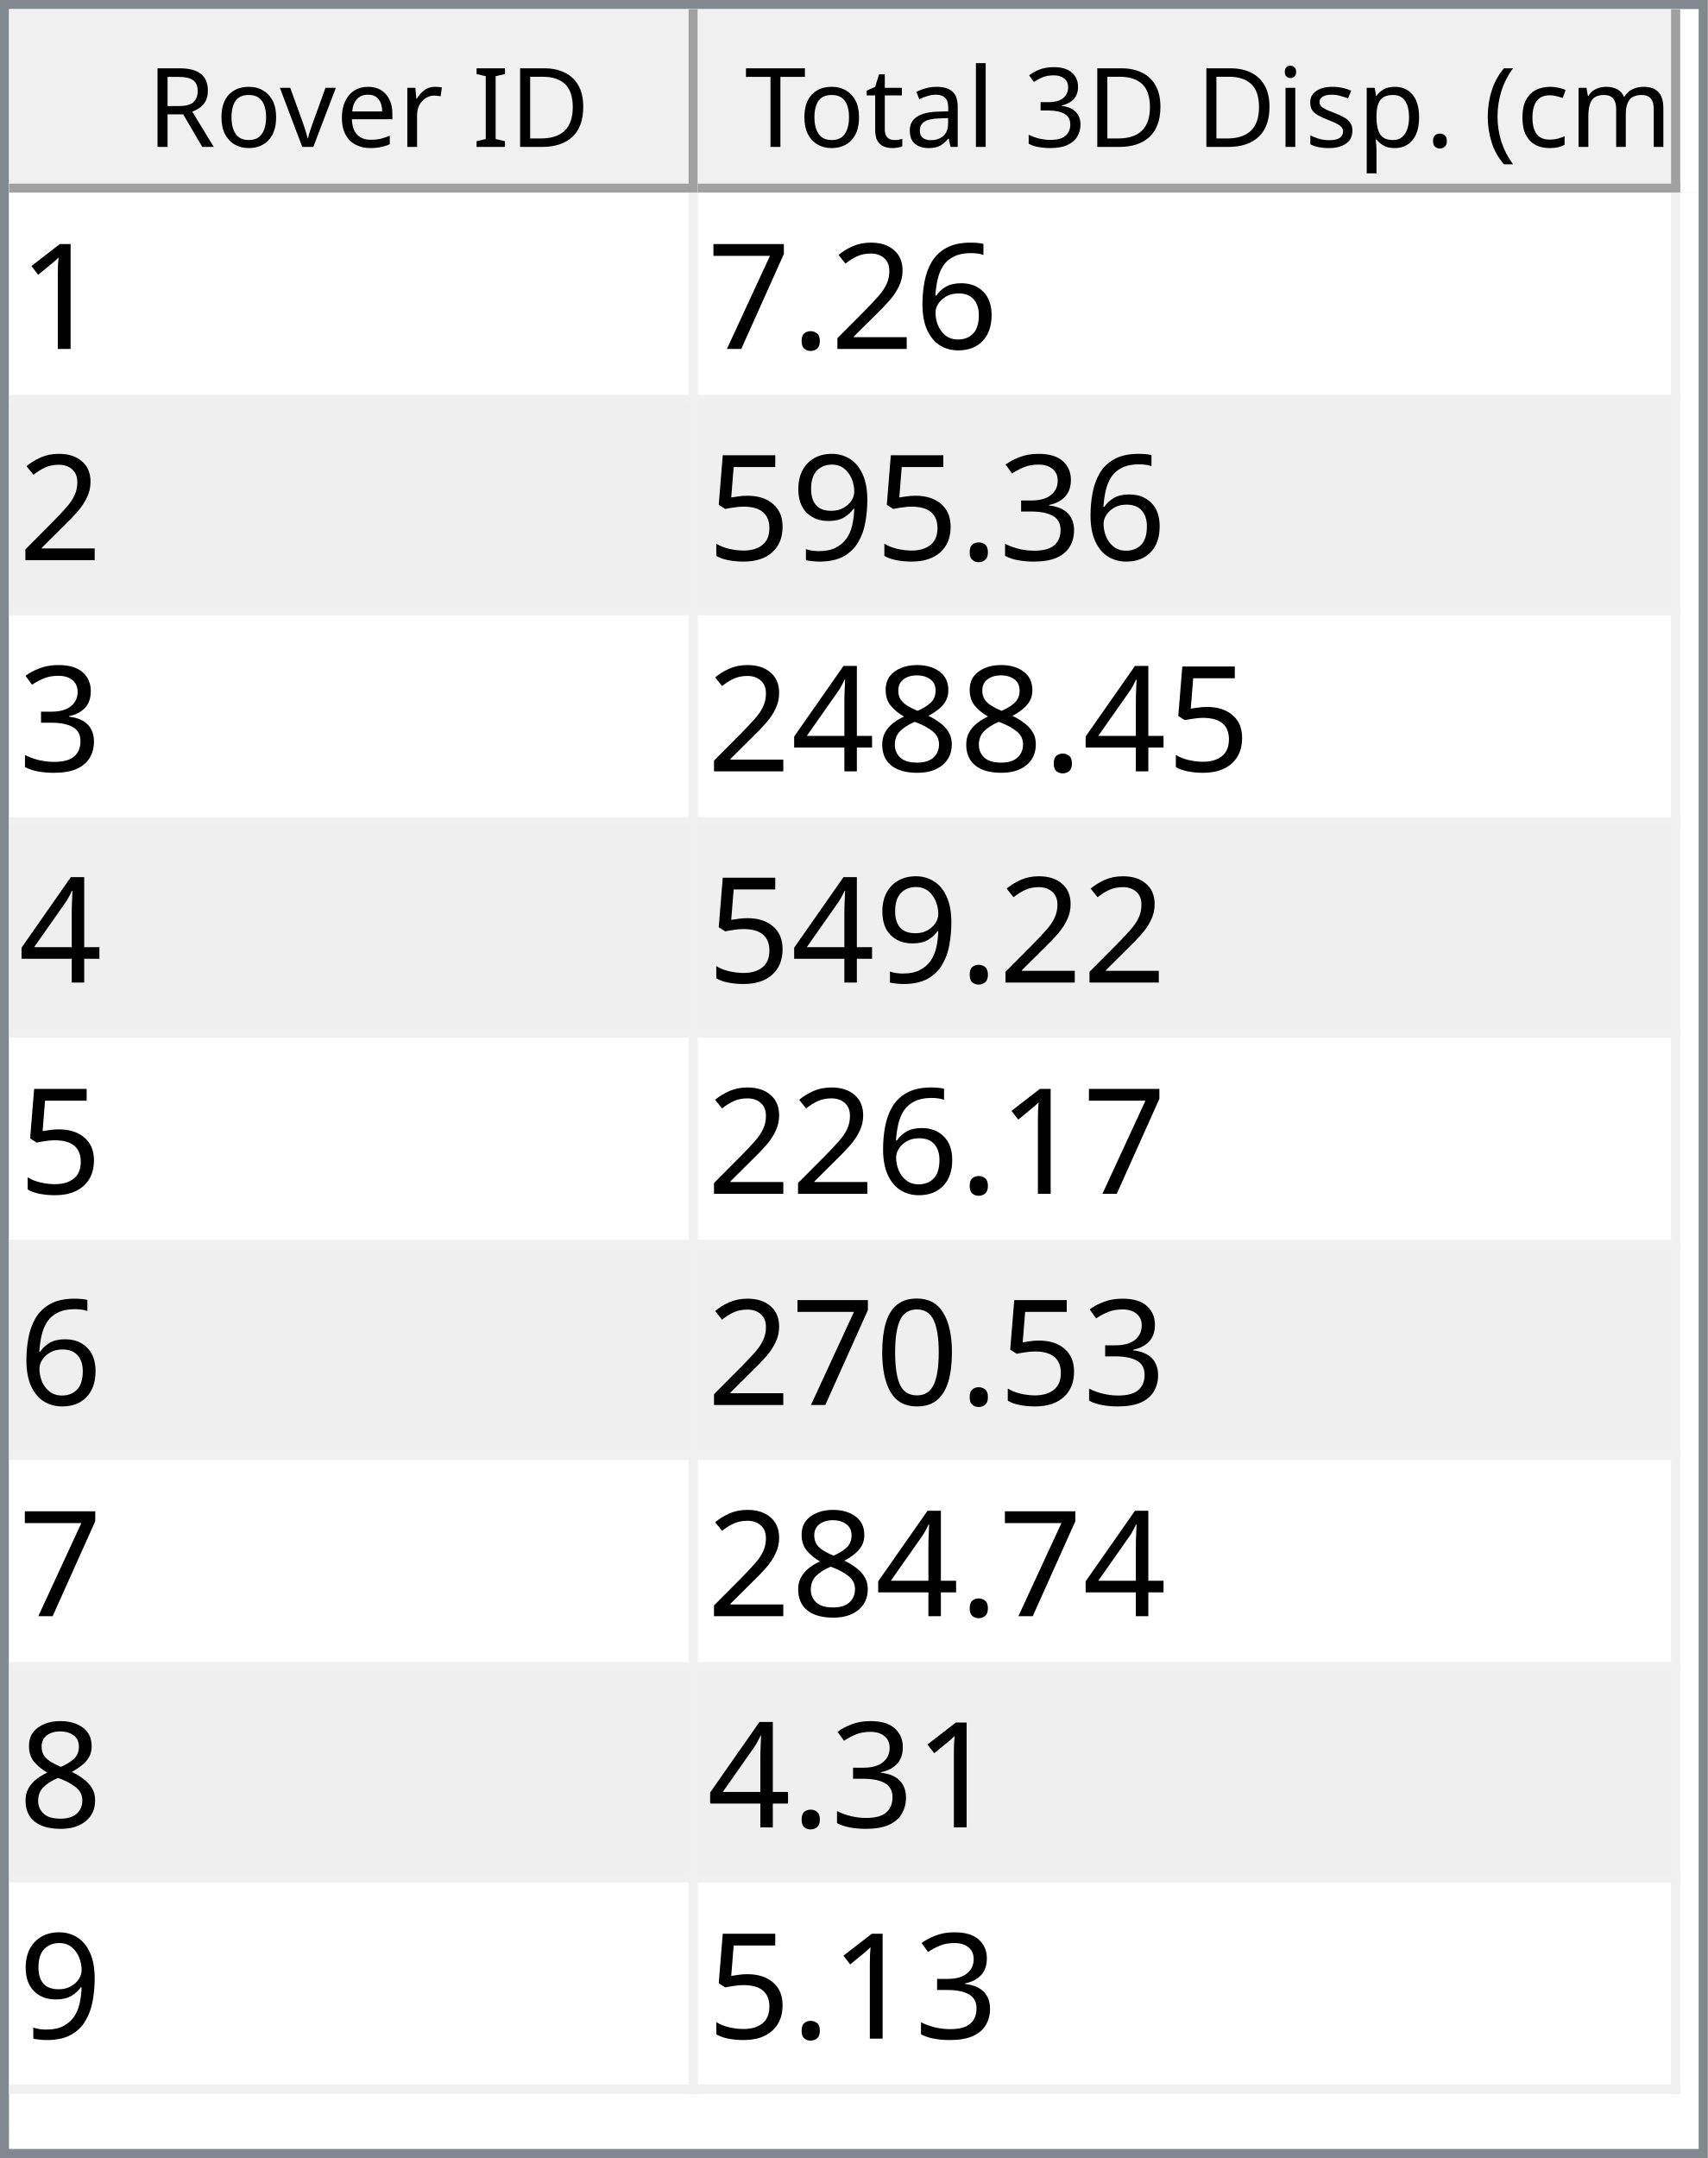
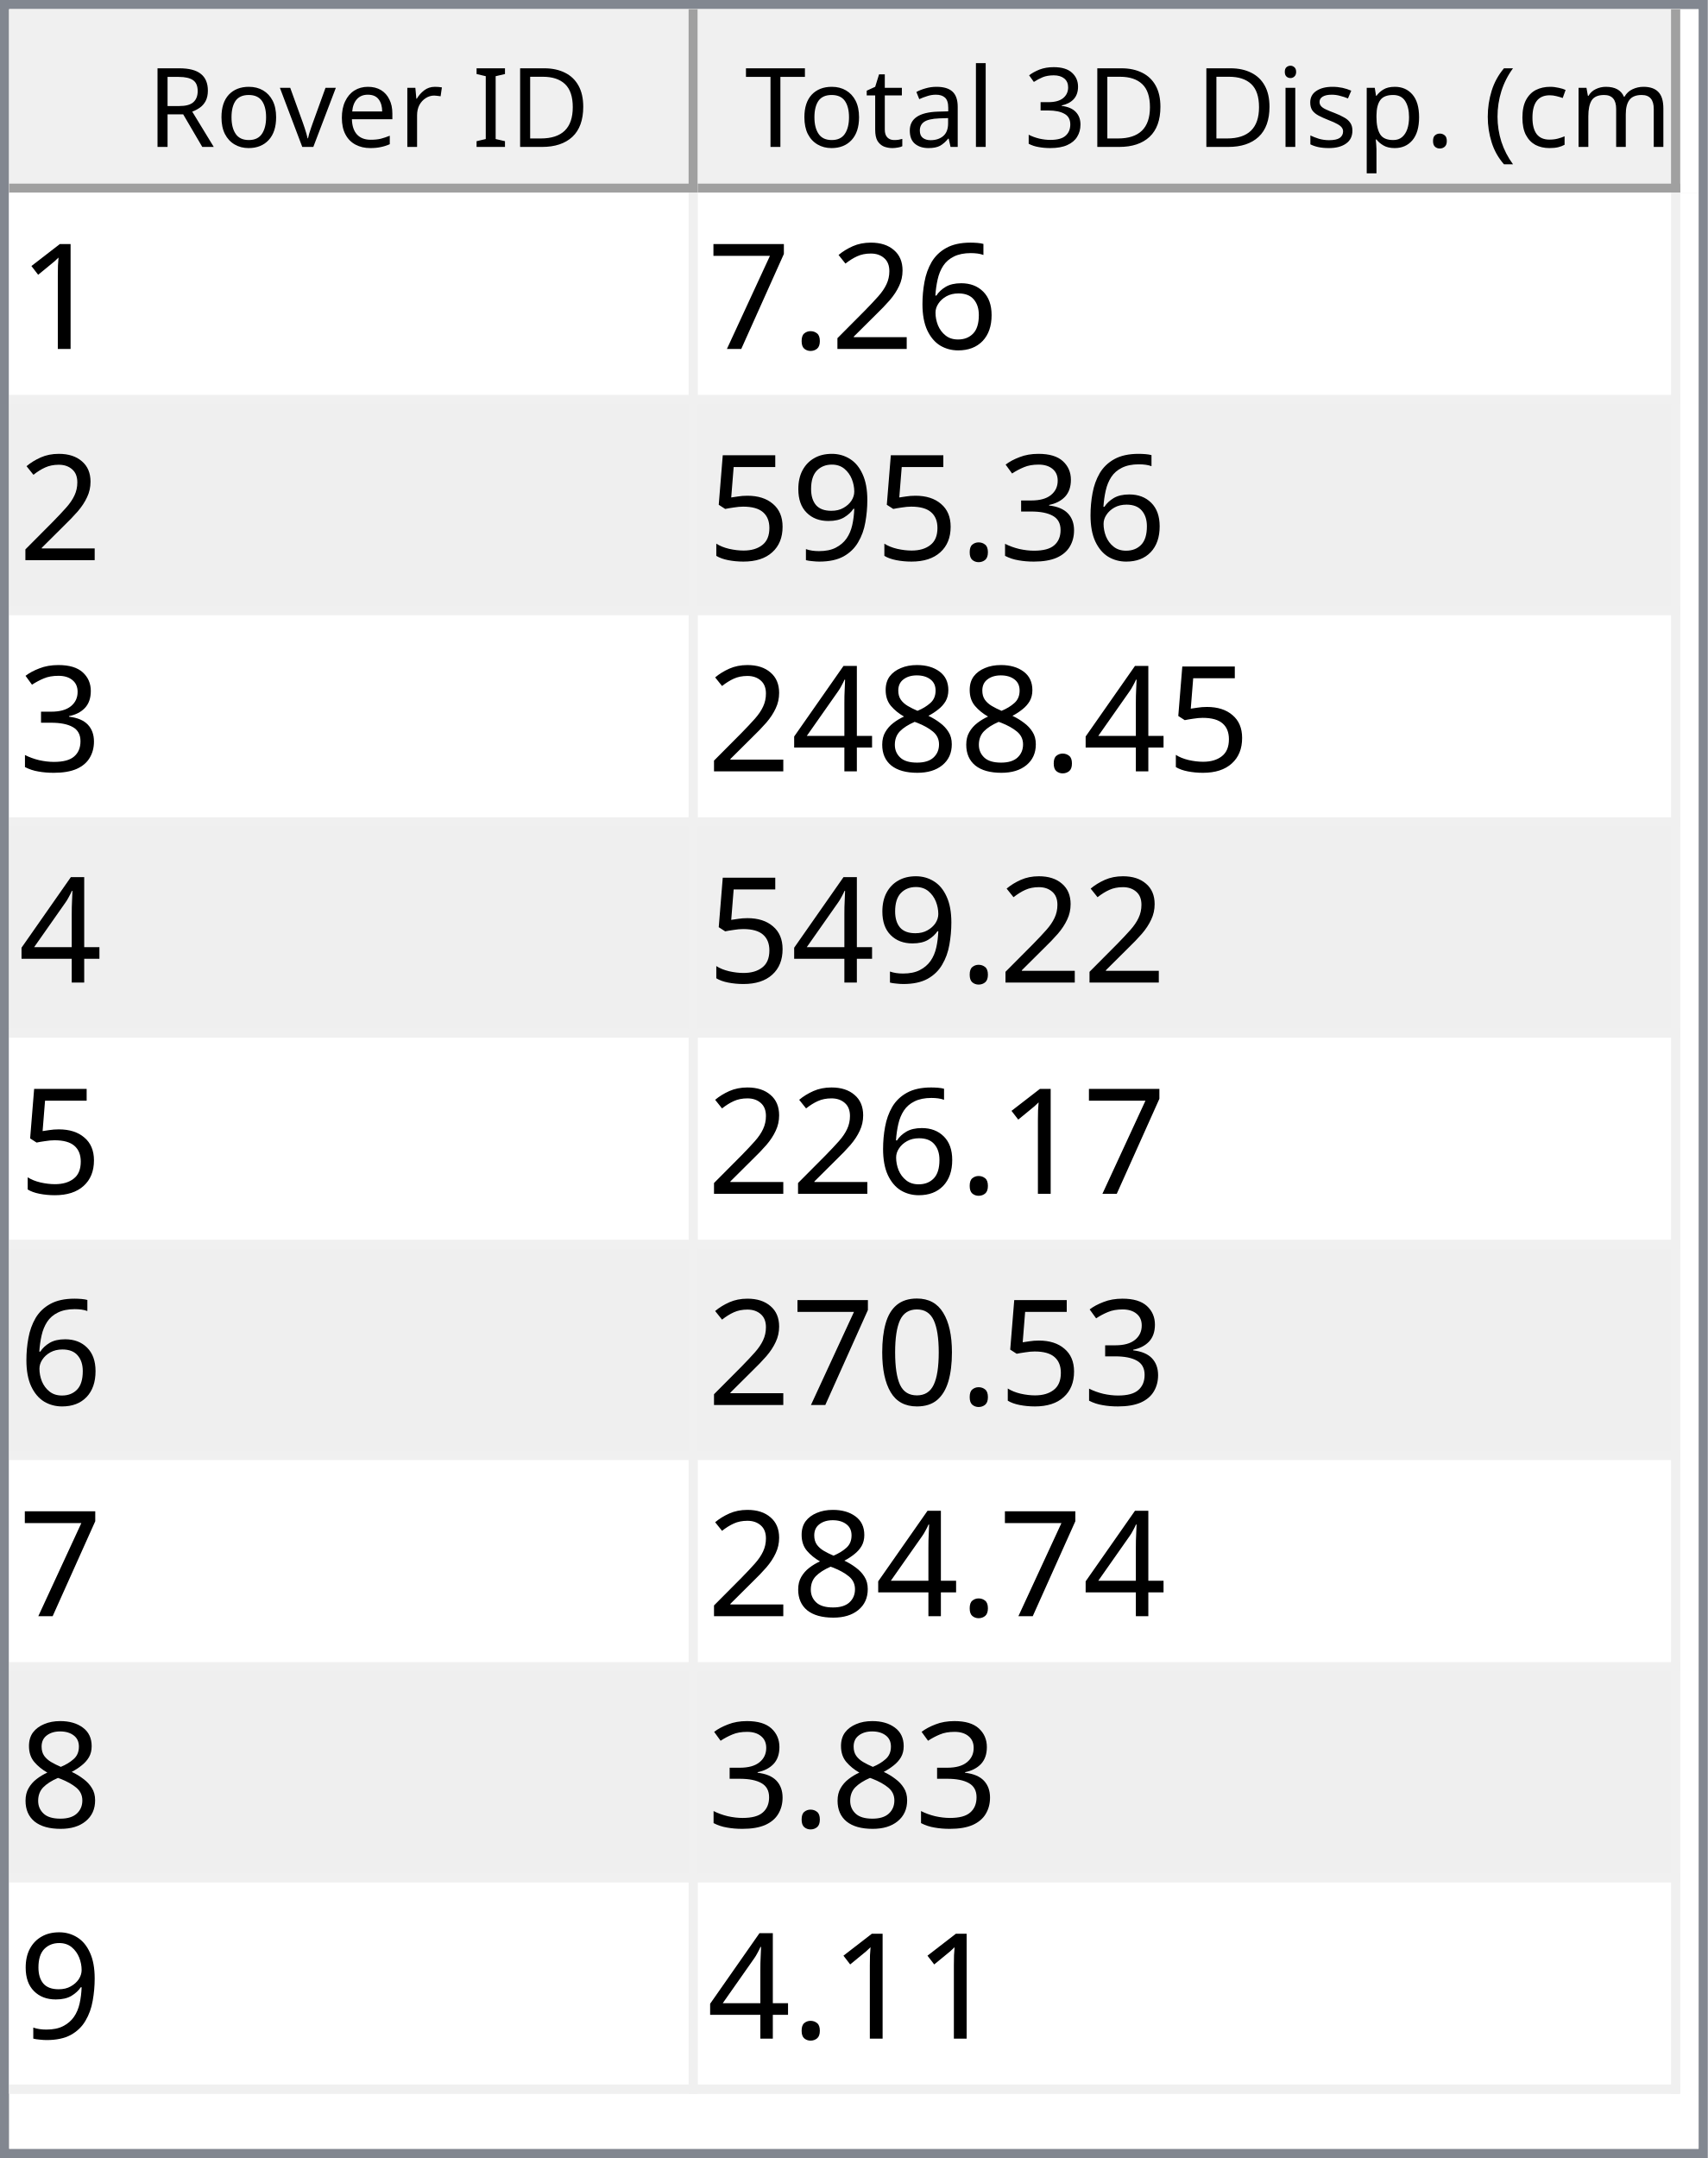
<svg xmlns="http://www.w3.org/2000/svg" style="fill-opacity:1; color-rendering:auto; color-interpolation:auto; text-rendering:auto; stroke:black; stroke-linecap:square; stroke-miterlimit:10; shape-rendering:auto; stroke-opacity:1; fill:black; stroke-dasharray:none; font-weight:normal; stroke-width:1; font-family:'Dialog'; font-style:normal; stroke-linejoin:miter; font-size:12px; stroke-dashoffset:0; image-rendering:auto;" width="186" height="235">
  <defs id="genericDefs" />
  <g>
    <defs id="defs1">
      <clipPath clipPathUnits="userSpaceOnUse" id="clipPath1">
        <path d="M0 0 L186 0 L186 235 L0 235 L0 0 Z" />
      </clipPath>
      <clipPath clipPathUnits="userSpaceOnUse" id="clipPath2">
        <path d="M0 0 L0 235 L186 235 L186 0 Z" />
      </clipPath>
      <clipPath clipPathUnits="userSpaceOnUse" id="clipPath3">
        <path d="M0 0 L0 20 L184 20 L184 0 Z" />
      </clipPath>
      <clipPath clipPathUnits="userSpaceOnUse" id="clipPath4">
        <path d="M0 0 L0 20 L75 20 L75 0 Z" />
      </clipPath>
      <clipPath clipPathUnits="userSpaceOnUse" id="clipPath5">
        <path d="M1 1 L1 19 L74 19 L74 1 Z" />
      </clipPath>
      <clipPath clipPathUnits="userSpaceOnUse" id="clipPath6">
        <path d="M0 0 L0 18 L73 18 L73 0 Z" />
      </clipPath>
      <clipPath clipPathUnits="userSpaceOnUse" id="clipPath7">
        <path d="M-0.5 -0.5 L-0.5 19.5 L74.5 19.5 L74.5 -0.5 Z" />
      </clipPath>
      <clipPath clipPathUnits="userSpaceOnUse" id="clipPath8">
        <path d="M0 0 L0 20 L107 20 L107 0 Z" />
      </clipPath>
      <clipPath clipPathUnits="userSpaceOnUse" id="clipPath9">
        <path d="M1 1 L1 19 L106 19 L106 1 Z" />
      </clipPath>
      <clipPath clipPathUnits="userSpaceOnUse" id="clipPath10">
        <path d="M0 0 L0 18 L105 18 L105 0 Z" />
      </clipPath>
      <clipPath clipPathUnits="userSpaceOnUse" id="clipPath11">
        <path d="M-0.5 -0.5 L-0.5 19.5 L106.5 19.5 L106.5 -0.5 Z" />
      </clipPath>
      <clipPath clipPathUnits="userSpaceOnUse" id="clipPath12">
        <path d="M0 0 L0 213 L184 213 L184 0 Z" />
      </clipPath>
      <clipPath clipPathUnits="userSpaceOnUse" id="clipPath13">
        <path d="M0 0 L0 207 L182 207 L182 0 Z" />
      </clipPath>
      <clipPath clipPathUnits="userSpaceOnUse" id="clipPath14">
        <path d="M-0.5 -0.5 L-0.5 206.5 L181.5 206.5 L181.5 -0.5 Z" />
      </clipPath>
      <clipPath clipPathUnits="userSpaceOnUse" id="clipPath15">
        <path d="M0 0 L0 22 L74 22 L74 0 Z" />
      </clipPath>
      <clipPath clipPathUnits="userSpaceOnUse" id="clipPath16">
        <path d="M0 0 L0 22 L106 22 L106 0 Z" />
      </clipPath>
      <font horiz-adv-x="64.551" id="font1">
        <font-face ascent="107.91" descent="25.098" units-per-em="100" style="font-style:normal; font-family:Segoe UI; font-weight:normal;" />
        <missing-glyph horiz-adv-x="64.551" d="M8.109 0 L8.109 68.266 L56.453 68.266 L56.453 0 L8.109 0 ZM15.328 7.234 L49.219 7.234 L49.219 61.031 L15.328 61.031 L15.328 7.234 Z" />
        <glyph unicode="D" horiz-adv-x="70.117" d="M9.188 0 L9.188 70.016 L28.516 70.016 Q65.531 70.016 65.531 35.891 Q65.531 19.672 55.25 9.836 Q44.969 0 27.734 0 L9.188 0 ZM17.391 62.594 L17.391 7.422 L27.828 7.422 Q41.609 7.422 49.273 14.797 Q56.938 22.172 56.938 35.688 Q56.938 62.594 28.328 62.594 L17.391 62.594 Z" />
        <glyph unicode="I" horiz-adv-x="26.611" d="M17.391 0 L9.188 0 L9.188 70.016 L17.391 70.016 L17.391 0 Z" />
        <glyph unicode=" " horiz-adv-x="27.393" d="" />
        <glyph unicode="r" horiz-adv-x="34.766" d="M34.188 41.891 Q32.078 43.5 28.125 43.5 Q23 43.5 19.555 38.672 Q16.109 33.844 16.109 25.484 L16.109 0 L8.109 0 L8.109 50 L16.109 50 L16.109 39.703 L16.312 39.703 Q18.016 44.969 21.531 47.922 Q25.047 50.875 29.391 50.875 Q32.516 50.875 34.188 50.203 L34.188 41.891 Z" />
        <glyph unicode="e" horiz-adv-x="52.295" d="M48.297 23 L12.984 23 Q13.188 14.656 17.484 10.109 Q21.781 5.562 29.297 5.562 Q37.75 5.562 44.828 11.141 L44.828 3.609 Q38.234 -1.172 27.391 -1.172 Q16.797 -1.172 10.742 5.641 Q4.688 12.453 4.688 24.812 Q4.688 36.469 11.305 43.82 Q17.922 51.172 27.734 51.172 Q37.547 51.172 42.922 44.828 Q48.297 38.484 48.297 27.203 L48.297 23 ZM40.094 29.781 Q40.047 36.719 36.75 40.578 Q33.453 44.438 27.594 44.438 Q21.922 44.438 17.969 40.383 Q14.016 36.328 13.094 29.781 L40.094 29.781 Z" />
        <glyph unicode="v" horiz-adv-x="47.9" d="M47.406 50 L27.484 0 L19.625 0 L0.688 50 L9.469 50 L22.172 13.672 Q23.578 9.672 23.922 6.688 L24.125 6.688 Q24.609 10.453 25.688 13.484 L38.969 50 L47.406 50 Z" />
        <glyph unicode="o" horiz-adv-x="58.594" d="M29 -1.172 Q17.922 -1.172 11.305 5.836 Q4.688 12.844 4.688 24.422 Q4.688 37.016 11.57 44.094 Q18.453 51.172 30.172 51.172 Q41.359 51.172 47.633 44.289 Q53.906 37.406 53.906 25.203 Q53.906 13.234 47.141 6.031 Q40.375 -1.172 29 -1.172 ZM29.594 44.438 Q21.875 44.438 17.383 39.188 Q12.891 33.938 12.891 24.703 Q12.891 15.828 17.43 10.695 Q21.969 5.562 29.594 5.562 Q37.359 5.562 41.531 10.594 Q45.703 15.625 45.703 24.906 Q45.703 34.281 41.531 39.359 Q37.359 44.438 29.594 44.438 Z" />
        <glyph unicode="R" horiz-adv-x="59.814" d="M59.375 0 L49.609 0 L37.891 19.625 Q36.281 22.359 34.766 24.289 Q33.25 26.219 31.664 27.438 Q30.078 28.656 28.25 29.219 Q26.422 29.781 24.125 29.781 L17.391 29.781 L17.391 0 L9.188 0 L9.188 70.016 L30.078 70.016 Q34.672 70.016 38.555 68.867 Q42.438 67.719 45.289 65.375 Q48.141 63.031 49.758 59.547 Q51.375 56.062 51.375 51.375 Q51.375 47.703 50.273 44.656 Q49.172 41.609 47.148 39.211 Q45.125 36.812 42.266 35.133 Q39.406 33.453 35.844 32.516 L35.844 32.328 Q37.594 31.547 38.891 30.547 Q40.188 29.547 41.359 28.18 Q42.531 26.812 43.68 25.078 Q44.828 23.344 46.234 21.047 L59.375 0 ZM17.391 62.594 L17.391 37.203 L28.516 37.203 Q31.594 37.203 34.203 38.133 Q36.812 39.062 38.719 40.797 Q40.625 42.531 41.703 45.047 Q42.781 47.562 42.781 50.688 Q42.781 56.297 39.141 59.445 Q35.5 62.594 28.609 62.594 L17.391 62.594 Z" />
        <glyph unicode=")" horiz-adv-x="30.176" d="M8.297 -15.922 L1.172 -15.922 Q16.406 2.344 16.406 26.812 Q16.406 51.469 1.078 70.016 L8.297 70.016 Q23.531 52.156 23.531 26.703 Q23.531 1.375 8.297 -15.922 Z" />
        <glyph unicode="m" horiz-adv-x="86.133" d="M79.109 0 L71.094 0 L71.094 28.719 Q71.094 37.016 68.531 40.727 Q65.969 44.438 59.906 44.438 Q54.781 44.438 51.195 39.75 Q47.609 35.062 47.609 28.516 L47.609 0 L39.594 0 L39.594 29.688 Q39.594 44.438 28.219 44.438 Q22.953 44.438 19.531 40.016 Q16.109 35.594 16.109 28.516 L16.109 0 L8.109 0 L8.109 50 L16.109 50 L16.109 42.094 L16.312 42.094 Q21.625 51.172 31.844 51.172 Q36.969 51.172 40.773 48.312 Q44.578 45.453 46 40.828 Q51.562 51.172 62.594 51.172 Q79.109 51.172 79.109 30.812 L79.109 0 Z" />
        <glyph unicode="c" horiz-adv-x="46.191" d="M42.188 2.297 Q36.422 -1.172 28.516 -1.172 Q17.828 -1.172 11.258 5.789 Q4.688 12.75 4.688 23.828 Q4.688 36.188 11.766 43.68 Q18.844 51.172 30.672 51.172 Q37.25 51.172 42.281 48.734 L42.281 40.531 Q36.719 44.438 30.375 44.438 Q22.703 44.438 17.797 38.945 Q12.891 33.453 12.891 24.516 Q12.891 15.719 17.508 10.641 Q22.125 5.562 29.891 5.562 Q36.422 5.562 42.188 9.906 L42.188 2.297 Z" />
        <glyph unicode="(" horiz-adv-x="30.176" d="M29.109 -15.922 L21.969 -15.922 Q6.844 1.375 6.844 26.703 Q6.844 52.156 21.969 70.016 L29.203 70.016 Q13.875 51.469 13.875 26.812 Q13.875 2.344 29.109 -15.922 Z" />
        <glyph unicode="." horiz-adv-x="21.68" d="M10.891 -1.078 Q8.641 -1.078 7.055 0.539 Q5.469 2.156 5.469 4.391 Q5.469 6.641 7.055 8.273 Q8.641 9.906 10.891 9.906 Q13.188 9.906 14.797 8.273 Q16.406 6.641 16.406 4.391 Q16.406 2.156 14.797 0.539 Q13.188 -1.078 10.891 -1.078 Z" />
        <glyph unicode="p" horiz-adv-x="58.789" d="M16.312 7.234 L16.109 7.234 L16.109 -23 L8.109 -23 L8.109 50 L16.109 50 L16.109 41.219 L16.312 41.219 Q22.219 51.172 33.594 51.172 Q43.266 51.172 48.688 44.461 Q54.109 37.75 54.109 26.469 Q54.109 13.922 48 6.375 Q41.891 -1.172 31.297 -1.172 Q21.578 -1.172 16.312 7.234 ZM16.109 27.391 L16.109 20.406 Q16.109 14.203 20.141 9.883 Q24.172 5.562 30.375 5.562 Q37.641 5.562 41.773 11.133 Q45.906 16.703 45.906 26.609 Q45.906 34.969 42.047 39.703 Q38.188 44.438 31.594 44.438 Q24.609 44.438 20.359 39.578 Q16.109 34.719 16.109 27.391 Z" />
        <glyph unicode="s" horiz-adv-x="42.432" d="M5.078 1.812 L5.078 10.406 Q11.625 5.562 19.484 5.562 Q30.031 5.562 30.031 12.594 Q30.031 14.594 29.125 15.992 Q28.219 17.391 26.68 18.461 Q25.141 19.531 23.07 20.383 Q21 21.234 18.609 22.172 Q15.281 23.484 12.766 24.828 Q10.25 26.172 8.57 27.859 Q6.891 29.547 6.031 31.695 Q5.172 33.844 5.172 36.719 Q5.172 40.234 6.789 42.945 Q8.406 45.656 11.086 47.484 Q13.766 49.312 17.211 50.242 Q20.656 51.172 24.312 51.172 Q30.812 51.172 35.938 48.922 L35.938 40.828 Q30.422 44.438 23.25 44.438 Q21 44.438 19.195 43.922 Q17.391 43.406 16.094 42.477 Q14.797 41.547 14.086 40.258 Q13.375 38.969 13.375 37.406 Q13.375 35.453 14.086 34.133 Q14.797 32.812 16.164 31.789 Q17.531 30.766 19.484 29.938 Q21.438 29.109 23.922 28.125 Q27.25 26.859 29.883 25.516 Q32.516 24.172 34.375 22.484 Q36.234 20.797 37.234 18.602 Q38.234 16.406 38.234 13.375 Q38.234 9.672 36.602 6.938 Q34.969 4.203 32.234 2.398 Q29.5 0.594 25.93 -0.289 Q22.359 -1.172 18.453 -1.172 Q10.75 -1.172 5.078 1.812 Z" />
        <glyph unicode="i" horiz-adv-x="24.219" d="M12.203 62.703 Q10.062 62.703 8.547 64.164 Q7.031 65.625 7.031 67.875 Q7.031 70.125 8.547 71.609 Q10.062 73.094 12.203 73.094 Q14.406 73.094 15.945 71.609 Q17.484 70.125 17.484 67.875 Q17.484 65.719 15.945 64.211 Q14.406 62.703 12.203 62.703 ZM16.109 0 L8.109 0 L8.109 50 L16.109 50 L16.109 0 Z" />
        <glyph unicode="3" horiz-adv-x="53.906" d="M46.531 19.828 Q46.531 15.094 44.75 11.211 Q42.969 7.328 39.719 4.57 Q36.469 1.812 31.93 0.297 Q27.391 -1.219 21.922 -1.219 Q11.922 -1.219 6 2.594 L6 11.188 Q13.094 5.609 22.219 5.609 Q25.875 5.609 28.828 6.539 Q31.781 7.469 33.906 9.227 Q36.031 10.984 37.18 13.477 Q38.328 15.969 38.328 19.094 Q38.328 32.812 18.797 32.812 L12.984 32.812 L12.984 39.594 L18.5 39.594 Q35.797 39.594 35.797 52.484 Q35.797 64.406 22.609 64.406 Q15.188 64.406 8.688 59.422 L8.688 67.188 Q15.375 71.188 24.609 71.188 Q29 71.188 32.57 69.969 Q36.141 68.75 38.68 66.555 Q41.219 64.359 42.609 61.281 Q44 58.203 44 54.5 Q44 40.672 30.031 36.719 L30.031 36.531 Q33.594 36.141 36.625 34.797 Q39.656 33.453 41.852 31.305 Q44.047 29.156 45.289 26.25 Q46.531 23.344 46.531 19.828 Z" />
        <glyph unicode="l" horiz-adv-x="24.219" d="M16.109 0 L8.109 0 L8.109 74.031 L16.109 74.031 L16.109 0 Z" />
        <glyph unicode="a" horiz-adv-x="50.879" d="M43.891 0 L35.891 0 L35.891 7.812 L35.688 7.812 Q30.469 -1.172 20.312 -1.172 Q12.844 -1.172 8.617 2.781 Q4.391 6.734 4.391 13.281 Q4.391 27.297 20.906 29.594 L35.891 31.688 Q35.891 44.438 25.594 44.438 Q16.547 44.438 9.281 38.281 L9.281 46.484 Q16.656 51.172 26.266 51.172 Q43.891 51.172 43.891 32.516 L43.891 0 ZM35.891 25.297 L23.828 23.641 Q18.266 22.859 15.43 20.875 Q12.594 18.891 12.594 13.875 Q12.594 10.203 15.211 7.883 Q17.828 5.562 22.172 5.562 Q28.125 5.562 32.008 9.742 Q35.891 13.922 35.891 20.312 L35.891 25.297 Z" />
        <glyph unicode="t" horiz-adv-x="33.887" d="M31.297 0.484 Q28.469 -1.078 23.828 -1.078 Q10.688 -1.078 10.688 13.578 L10.688 43.172 L2.094 43.172 L2.094 50 L10.688 50 L10.688 62.203 L18.703 64.797 L18.703 50 L31.297 50 L31.297 43.172 L18.703 43.172 L18.703 14.984 Q18.703 9.969 20.414 7.82 Q22.125 5.672 26.078 5.672 Q29.109 5.672 31.297 7.328 L31.297 0.484 Z" />
        <glyph unicode="T" horiz-adv-x="52.393" d="M50.594 62.594 L30.375 62.594 L30.375 0 L22.172 0 L22.172 62.594 L2 62.594 L2 70.016 L50.594 70.016 L50.594 62.594 Z" />
      </font>
      <font horiz-adv-x="75.0" id="font2">
        <font-face ascent="100.537" descent="21.973" units-per-em="100" style="font-style:normal; font-family:sans-serif; font-weight:normal;" />
        <missing-glyph horiz-adv-x="75.0" d="M12.5 0 L12.5 62.5 L62.5 62.5 L62.5 0 L12.5 0 ZM14.062 1.562 L60.938 1.562 L60.938 60.938 L14.062 60.938 L14.062 1.562 Z" />
        <glyph unicode="1" horiz-adv-x="55.615" d="M37.25 0 L28.469 0 L28.469 56 Q25.297 52.984 20.141 49.953 Q14.984 46.922 10.891 45.406 L10.891 53.906 Q18.266 57.375 23.781 62.305 Q29.297 67.234 31.594 71.875 L37.25 71.875 L37.25 0 Z" />
        <glyph unicode="6" horiz-adv-x="55.615" d="M49.75 54.047 L41.016 53.375 Q39.844 58.547 37.703 60.891 Q34.125 64.656 28.906 64.656 Q24.703 64.656 21.531 62.312 Q17.391 59.281 14.992 53.469 Q12.594 47.656 12.5 36.922 Q15.672 41.75 20.266 44.094 Q24.859 46.438 29.891 46.438 Q38.672 46.438 44.852 39.969 Q51.031 33.5 51.031 23.25 Q51.031 16.5 48.125 10.719 Q45.219 4.938 40.141 1.859 Q35.062 -1.219 28.609 -1.219 Q17.625 -1.219 10.695 6.859 Q3.766 14.938 3.766 33.5 Q3.766 54.25 11.422 63.672 Q18.109 71.875 29.438 71.875 Q37.891 71.875 43.289 67.141 Q48.688 62.406 49.75 54.047 ZM13.875 23.188 Q13.875 18.656 15.797 14.508 Q17.719 10.359 21.188 8.18 Q24.656 6 28.469 6 Q34.031 6 38.039 10.492 Q42.047 14.984 42.047 22.703 Q42.047 30.125 38.086 34.398 Q34.125 38.672 28.125 38.672 Q22.172 38.672 18.023 34.398 Q13.875 30.125 13.875 23.188 Z" />
        <glyph unicode="2" horiz-adv-x="55.615" d="M50.344 8.453 L50.344 0 L3.031 0 Q2.938 3.172 4.047 6.109 Q5.859 10.938 9.836 15.625 Q13.812 20.312 21.344 26.469 Q33.016 36.031 37.117 41.625 Q41.219 47.219 41.219 52.203 Q41.219 57.422 37.477 61.008 Q33.734 64.594 27.734 64.594 Q21.391 64.594 17.578 60.789 Q13.766 56.984 13.719 50.25 L4.688 51.172 Q5.609 61.281 11.664 66.578 Q17.719 71.875 27.938 71.875 Q38.234 71.875 44.242 66.164 Q50.25 60.453 50.25 52 Q50.25 47.703 48.492 43.555 Q46.734 39.406 42.656 34.812 Q38.578 30.219 29.109 22.219 Q21.188 15.578 18.945 13.211 Q16.703 10.844 15.234 8.453 L50.344 8.453 Z" />
        <glyph unicode="." horiz-adv-x="27.783" d="M9.078 0 L9.078 10.016 L19.094 10.016 L19.094 0 L9.078 0 Z" />
        <glyph unicode="7" horiz-adv-x="55.615" d="M4.734 62.203 L4.734 70.656 L51.078 70.656 L51.078 63.812 Q44.234 56.547 37.523 44.484 Q30.812 32.422 27.156 19.672 Q24.516 10.688 23.781 0 L14.75 0 Q14.891 8.453 18.062 20.414 Q21.234 32.375 27.172 43.484 Q33.109 54.594 39.797 62.203 L4.734 62.203 Z" />
        <glyph unicode="3" horiz-adv-x="55.615" d="M4.203 18.891 L12.984 20.062 Q14.5 12.594 18.141 9.297 Q21.781 6 27 6 Q33.203 6 37.477 10.297 Q41.75 14.594 41.75 20.953 Q41.75 27 37.797 30.93 Q33.844 34.859 27.734 34.859 Q25.25 34.859 21.531 33.891 L22.516 41.609 Q23.391 41.5 23.922 41.5 Q29.547 41.5 34.039 44.43 Q38.531 47.359 38.531 53.469 Q38.531 58.297 35.258 61.477 Q31.984 64.656 26.812 64.656 Q21.688 64.656 18.266 61.43 Q14.844 58.203 13.875 51.766 L5.078 53.328 Q6.688 62.156 12.398 67.016 Q18.109 71.875 26.609 71.875 Q32.469 71.875 37.398 69.359 Q42.328 66.844 44.945 62.5 Q47.562 58.156 47.562 53.266 Q47.562 48.641 45.07 44.828 Q42.578 41.016 37.703 38.766 Q44.047 37.312 47.562 32.695 Q51.078 28.078 51.078 21.141 Q51.078 11.766 44.242 5.25 Q37.406 -1.266 26.953 -1.266 Q17.531 -1.266 11.305 4.352 Q5.078 9.969 4.203 18.891 Z" />
        <glyph unicode="9" horiz-adv-x="55.615" d="M5.469 16.547 L13.922 17.328 Q14.984 11.375 18.016 8.688 Q21.047 6 25.781 6 Q29.828 6 32.883 7.859 Q35.938 9.719 37.891 12.82 Q39.844 15.922 41.164 21.195 Q42.484 26.469 42.484 31.938 Q42.484 32.516 42.438 33.688 Q39.797 29.5 35.234 26.883 Q30.672 24.266 25.344 24.266 Q16.453 24.266 10.305 30.711 Q4.156 37.156 4.156 47.703 Q4.156 58.594 10.578 65.234 Q17 71.875 26.656 71.875 Q33.641 71.875 39.43 68.117 Q45.219 64.359 48.219 57.398 Q51.219 50.438 51.219 37.25 Q51.219 23.531 48.242 15.406 Q45.266 7.281 39.383 3.031 Q33.5 -1.219 25.594 -1.219 Q17.188 -1.219 11.867 3.445 Q6.547 8.109 5.469 16.547 ZM41.453 48.141 Q41.453 55.719 37.43 60.156 Q33.406 64.594 27.734 64.594 Q21.875 64.594 17.531 59.812 Q13.188 55.031 13.188 47.406 Q13.188 40.578 17.312 36.305 Q21.438 32.031 27.484 32.031 Q33.594 32.031 37.523 36.305 Q41.453 40.578 41.453 48.141 Z" />
        <glyph unicode="5" horiz-adv-x="55.615" d="M4.156 18.75 L13.375 19.531 Q14.406 12.797 18.141 9.398 Q21.875 6 27.156 6 Q33.5 6 37.891 10.789 Q42.281 15.578 42.281 23.484 Q42.281 31 38.062 35.352 Q33.844 39.703 27 39.703 Q22.75 39.703 19.336 37.773 Q15.922 35.844 13.969 32.766 L5.719 33.844 L12.641 70.609 L48.25 70.609 L48.25 62.203 L19.672 62.203 L15.828 42.969 Q22.266 47.469 29.344 47.469 Q38.719 47.469 45.164 40.969 Q51.609 34.469 51.609 24.266 Q51.609 14.547 45.953 7.469 Q39.062 -1.219 27.156 -1.219 Q17.391 -1.219 11.211 4.25 Q5.031 9.719 4.156 18.75 Z" />
        <glyph unicode="8" horiz-adv-x="55.615" d="M17.672 38.812 Q12.203 40.828 9.57 44.539 Q6.938 48.25 6.938 53.422 Q6.938 61.234 12.555 66.555 Q18.172 71.875 27.484 71.875 Q36.859 71.875 42.578 66.43 Q48.297 60.984 48.297 53.172 Q48.297 48.188 45.68 44.508 Q43.062 40.828 37.75 38.812 Q44.344 36.672 47.781 31.883 Q51.219 27.094 51.219 20.453 Q51.219 11.281 44.727 5.031 Q38.234 -1.219 27.641 -1.219 Q17.047 -1.219 10.547 5.055 Q4.047 11.328 4.047 20.703 Q4.047 27.688 7.594 32.398 Q11.141 37.109 17.672 38.812 ZM15.922 53.719 Q15.922 48.641 19.195 45.414 Q22.469 42.188 27.688 42.188 Q32.766 42.188 36.016 45.383 Q39.266 48.578 39.266 53.219 Q39.266 58.062 35.914 61.359 Q32.562 64.656 27.594 64.656 Q22.562 64.656 19.242 61.43 Q15.922 58.203 15.922 53.719 ZM13.094 20.656 Q13.094 16.891 14.875 13.375 Q16.656 9.859 20.172 7.93 Q23.688 6 27.734 6 Q34.031 6 38.133 10.055 Q42.234 14.109 42.234 20.359 Q42.234 26.703 38.016 30.859 Q33.797 35.016 27.438 35.016 Q21.234 35.016 17.164 30.914 Q13.094 26.812 13.094 20.656 Z" />
        <glyph unicode="4" horiz-adv-x="55.615" d="M32.328 0 L32.328 17.141 L1.266 17.141 L1.266 25.203 L33.938 71.578 L41.109 71.578 L41.109 25.203 L50.781 25.203 L50.781 17.141 L41.109 17.141 L41.109 0 L32.328 0 ZM32.328 25.203 L32.328 57.469 L9.906 25.203 L32.328 25.203 Z" />
        <glyph unicode="0" horiz-adv-x="55.615" d="M4.156 35.297 Q4.156 48 6.766 55.742 Q9.375 63.484 14.523 67.68 Q19.672 71.875 27.484 71.875 Q33.25 71.875 37.594 69.555 Q41.938 67.234 44.773 62.867 Q47.609 58.5 49.219 52.227 Q50.828 45.953 50.828 35.297 Q50.828 22.703 48.242 14.969 Q45.656 7.234 40.508 3.008 Q35.359 -1.219 27.484 -1.219 Q17.141 -1.219 11.234 6.203 Q4.156 15.141 4.156 35.297 ZM13.188 35.297 Q13.188 17.672 17.312 11.836 Q21.438 6 27.484 6 Q33.547 6 37.672 11.859 Q41.797 17.719 41.797 35.297 Q41.797 52.984 37.672 58.789 Q33.547 64.594 27.391 64.594 Q21.344 64.594 17.719 59.469 Q13.188 52.938 13.188 35.297 Z" />
      </font>
    </defs>
    <g style="fill:white; stroke:white;">
      <rect x="0" y="0" width="186" style="clip-path:url(#clipPath1); stroke:none;" height="235" />
    </g>
    <g style="fill:white; text-rendering:optimizeSpeed; color-rendering:optimizeSpeed; image-rendering:optimizeSpeed; shape-rendering:crispEdges; stroke:white; color-interpolation:sRGB;">
      <rect x="0" width="186" height="235" y="0" style="stroke:none;" />
      <path style="stroke:none;" d="M0 235 L186 235 L186 0 L0 0 Z" />
    </g>
    <g style="fill:rgb(240,240,240); font-family:'Segoe UI'; stroke:rgb(240,240,240);">
      <rect x="0" y="0" width="186" style="clip-path:url(#clipPath2); stroke:none;" height="235" />
    </g>
    <g style="fill:rgb(130,135,144); font-family:'Segoe UI'; stroke:rgb(130,135,144);">
      <path d="M0 0 L186 0 L186 235 L0 235 L0 0 ZM1 1 L185 1 L185 234 L1 234 L1 1 Z" style="fill-rule:evenodd; clip-path:url(#clipPath2); stroke:none;" />
    </g>
    <g style="fill:white; font-family:'Segoe UI'; stroke:white;" transform="translate(1,1)">
      <rect x="0" y="0" width="184" style="clip-path:url(#clipPath3); stroke:none;" height="20" />
    </g>
    <g style="fill:rgb(240,240,240); font-family:'Segoe UI'; stroke:rgb(240,240,240);" transform="translate(1,1)">
      <rect x="0" y="0" width="75" style="clip-path:url(#clipPath4); stroke:none;" height="20" />
    </g>
    <g style="font-family:'Segoe UI';" transform="translate(2,2)">
      <text x="14" xml:space="preserve" y="14" style="clip-path:url(#clipPath6); stroke:none;">Rover ID</text>
    </g>
    <g style="fill:rgb(160,160,160); font-family:'Segoe UI'; stroke:rgb(160,160,160); stroke-linejoin:bevel;" transform="translate(1.5,1.5)">
      <line x1="74" x2="74" y1="0" style="fill:none; clip-path:url(#clipPath7);" y2="19" />
    </g>
    <g style="fill:rgb(160,160,160); font-family:'Segoe UI'; stroke:rgb(160,160,160); stroke-linejoin:bevel;" transform="matrix(1,0,0,1,1,1) translate(0.5,0.5)">
      <line x1="0" x2="74" y1="19" style="fill:none; clip-path:url(#clipPath7);" y2="19" />
    </g>
    <g style="fill:rgb(240,240,240); font-family:'Segoe UI'; stroke:rgb(240,240,240);" transform="translate(76,1)">
      <rect x="0" y="0" width="107" style="clip-path:url(#clipPath8); stroke:none;" height="20" />
    </g>
    <g style="font-family:'Segoe UI';" transform="translate(77,2)">
      <text x="1" xml:space="preserve" y="14" style="clip-path:url(#clipPath10); stroke:none;"> Total 3D Disp. (cm)</text>
    </g>
    <g style="fill:rgb(160,160,160); font-family:'Segoe UI'; stroke:rgb(160,160,160); stroke-linejoin:bevel;" transform="translate(76.5,1.5)">
      <line x1="106" x2="106" y1="0" style="fill:none; clip-path:url(#clipPath11);" y2="19" />
    </g>
    <g style="fill:rgb(160,160,160); font-family:'Segoe UI'; stroke:rgb(160,160,160); stroke-linejoin:bevel;" transform="matrix(1,0,0,1,76,1) translate(0.5,0.5)">
      <line x1="0" x2="106" y1="19" style="fill:none; clip-path:url(#clipPath11);" y2="19" />
    </g>
    <g style="fill:white; font-family:'Segoe UI'; stroke:white;" transform="translate(1,21)">
      <rect x="0" y="0" width="184" style="clip-path:url(#clipPath12); stroke:none;" height="213" />
    </g>
    <g style="fill:rgb(240,240,240); font-size:16px; font-family:sans-serif; stroke:rgb(240,240,240);" transform="translate(1,21)">
      <rect x="0" y="0" width="182" style="clip-path:url(#clipPath13); stroke:none;" height="207" />
      <line transform="translate(0.5,0.5)" x1="0" x2="181" y1="22" style="clip-path:url(#clipPath14); fill:none; stroke-linejoin:bevel;" y2="22" />
    </g>
    <g transform="matrix(1,0,0,1,1,21) translate(0.5,0.5)" style="fill:rgb(240,240,240); font-size:16px; font-family:sans-serif; stroke:rgb(240,240,240); stroke-linejoin:bevel;">
      <line x1="0" x2="181" y1="45" style="fill:none; clip-path:url(#clipPath14);" y2="45" />
    </g>
    <g transform="matrix(1,0,0,1,1,21) translate(0.5,0.5)" style="fill:rgb(240,240,240); font-size:16px; font-family:sans-serif; stroke:rgb(240,240,240); stroke-linejoin:bevel;">
      <line x1="0" x2="181" y1="68" style="fill:none; clip-path:url(#clipPath14);" y2="68" />
    </g>
    <g transform="matrix(1,0,0,1,1,21) translate(0.5,0.5)" style="fill:rgb(240,240,240); font-size:16px; font-family:sans-serif; stroke:rgb(240,240,240); stroke-linejoin:bevel;">
      <line x1="0" x2="181" y1="91" style="fill:none; clip-path:url(#clipPath14);" y2="91" />
    </g>
    <g transform="matrix(1,0,0,1,1,21) translate(0.5,0.5)" style="fill:rgb(240,240,240); font-size:16px; font-family:sans-serif; stroke:rgb(240,240,240); stroke-linejoin:bevel;">
      <line x1="0" x2="181" y1="114" style="fill:none; clip-path:url(#clipPath14);" y2="114" />
    </g>
    <g transform="matrix(1,0,0,1,1,21) translate(0.5,0.5)" style="fill:rgb(240,240,240); font-size:16px; font-family:sans-serif; stroke:rgb(240,240,240); stroke-linejoin:bevel;">
      <line x1="0" x2="181" y1="137" style="fill:none; clip-path:url(#clipPath14);" y2="137" />
    </g>
    <g transform="matrix(1,0,0,1,1,21) translate(0.5,0.5)" style="fill:rgb(240,240,240); font-size:16px; font-family:sans-serif; stroke:rgb(240,240,240); stroke-linejoin:bevel;">
      <line x1="0" x2="181" y1="160" style="fill:none; clip-path:url(#clipPath14);" y2="160" />
    </g>
    <g transform="matrix(1,0,0,1,1,21) translate(0.5,0.5)" style="fill:rgb(240,240,240); font-size:16px; font-family:sans-serif; stroke:rgb(240,240,240); stroke-linejoin:bevel;">
      <line x1="0" x2="181" y1="183" style="fill:none; clip-path:url(#clipPath14);" y2="183" />
    </g>
    <g transform="matrix(1,0,0,1,1,21) translate(0.5,0.5)" style="fill:rgb(240,240,240); font-size:16px; font-family:sans-serif; stroke:rgb(240,240,240); stroke-linejoin:bevel;">
      <line x1="0" x2="181" y1="206" style="fill:none; clip-path:url(#clipPath14);" y2="206" />
    </g>
    <g transform="matrix(1,0,0,1,1,21) translate(0.5,0.5)" style="fill:rgb(240,240,240); font-size:16px; font-family:sans-serif; stroke:rgb(240,240,240); stroke-linejoin:bevel;">
      <line x1="74" x2="74" y1="0" style="fill:none; clip-path:url(#clipPath14);" y2="206" />
    </g>
    <g transform="matrix(1,0,0,1,1,21) translate(0.5,0.5)" style="fill:rgb(240,240,240); font-size:16px; font-family:sans-serif; stroke:rgb(240,240,240); stroke-linejoin:bevel;">
      <line x1="181" x2="181" y1="0" style="fill:none; clip-path:url(#clipPath14);" y2="206" />
    </g>
    <g style="fill:white; font-size:16px; font-family:sans-serif; stroke:white;" transform="matrix(1,0,0,1,1,21)">
      <rect x="0" y="0" width="74" style="clip-path:url(#clipPath15); stroke:none;" height="22" />
      <text x="1" y="17" style="fill:black; clip-path:url(#clipPath15); stroke:none;" xml:space="preserve">1</text>
    </g>
    <g style="fill:white; font-size:16px; font-family:sans-serif; stroke:white;" transform="matrix(1,0,0,1,1,21) translate(75,0)">
      <rect x="0" y="0" width="106" style="clip-path:url(#clipPath16); stroke:none;" height="22" />
      <text x="1" y="17" style="fill:black; clip-path:url(#clipPath16); stroke:none;" xml:space="preserve">7.26</text>
    </g>
    <g style="fill:rgb(239,239,239); font-size:16px; font-family:sans-serif; stroke:rgb(239,239,239);" transform="matrix(1,0,0,1,1,21) translate(0,23)">
      <rect x="0" y="0" width="74" style="clip-path:url(#clipPath15); stroke:none;" height="22" />
      <text x="1" y="17" style="fill:black; clip-path:url(#clipPath15); stroke:none;" xml:space="preserve">2</text>
    </g>
    <g style="fill:rgb(239,239,239); font-size:16px; font-family:sans-serif; stroke:rgb(239,239,239);" transform="matrix(1,0,0,1,1,21) translate(75,23)">
      <rect x="0" y="0" width="106" style="clip-path:url(#clipPath16); stroke:none;" height="22" />
      <text x="1" y="17" style="fill:black; clip-path:url(#clipPath16); stroke:none;" xml:space="preserve">595.36</text>
    </g>
    <g style="fill:white; font-size:16px; font-family:sans-serif; stroke:white;" transform="matrix(1,0,0,1,1,21) translate(0,46)">
      <rect x="0" y="0" width="74" style="clip-path:url(#clipPath15); stroke:none;" height="22" />
      <text x="1" y="17" style="fill:black; clip-path:url(#clipPath15); stroke:none;" xml:space="preserve">3</text>
    </g>
    <g style="fill:white; font-size:16px; font-family:sans-serif; stroke:white;" transform="matrix(1,0,0,1,1,21) translate(75,46)">
      <rect x="0" y="0" width="106" style="clip-path:url(#clipPath16); stroke:none;" height="22" />
      <text x="1" y="17" style="fill:black; clip-path:url(#clipPath16); stroke:none;" xml:space="preserve">2488.45</text>
    </g>
    <g style="fill:rgb(239,239,239); font-size:16px; font-family:sans-serif; stroke:rgb(239,239,239);" transform="matrix(1,0,0,1,1,21) translate(0,69)">
      <rect x="0" y="0" width="74" style="clip-path:url(#clipPath15); stroke:none;" height="22" />
      <text x="1" y="17" style="fill:black; clip-path:url(#clipPath15); stroke:none;" xml:space="preserve">4</text>
    </g>
    <g style="fill:rgb(239,239,239); font-size:16px; font-family:sans-serif; stroke:rgb(239,239,239);" transform="matrix(1,0,0,1,1,21) translate(75,69)">
      <rect x="0" y="0" width="106" style="clip-path:url(#clipPath16); stroke:none;" height="22" />
      <text x="1" y="17" style="fill:black; clip-path:url(#clipPath16); stroke:none;" xml:space="preserve">549.22</text>
    </g>
    <g style="fill:white; font-size:16px; font-family:sans-serif; stroke:white;" transform="matrix(1,0,0,1,1,21) translate(0,92)">
      <rect x="0" y="0" width="74" style="clip-path:url(#clipPath15); stroke:none;" height="22" />
      <text x="1" y="17" style="fill:black; clip-path:url(#clipPath15); stroke:none;" xml:space="preserve">5</text>
    </g>
    <g style="fill:white; font-size:16px; font-family:sans-serif; stroke:white;" transform="matrix(1,0,0,1,1,21) translate(75,92)">
      <rect x="0" y="0" width="106" style="clip-path:url(#clipPath16); stroke:none;" height="22" />
      <text x="1" y="17" style="fill:black; clip-path:url(#clipPath16); stroke:none;" xml:space="preserve">226.17</text>
    </g>
    <g style="fill:rgb(239,239,239); font-size:16px; font-family:sans-serif; stroke:rgb(239,239,239);" transform="matrix(1,0,0,1,1,21) translate(0,115)">
      <rect x="0" y="0" width="74" style="clip-path:url(#clipPath15); stroke:none;" height="22" />
      <text x="1" y="17" style="fill:black; clip-path:url(#clipPath15); stroke:none;" xml:space="preserve">6</text>
    </g>
    <g style="fill:rgb(239,239,239); font-size:16px; font-family:sans-serif; stroke:rgb(239,239,239);" transform="matrix(1,0,0,1,1,21) translate(75,115)">
      <rect x="0" y="0" width="106" style="clip-path:url(#clipPath16); stroke:none;" height="22" />
      <text x="1" y="17" style="fill:black; clip-path:url(#clipPath16); stroke:none;" xml:space="preserve">270.53</text>
    </g>
    <g style="fill:white; font-size:16px; font-family:sans-serif; stroke:white;" transform="matrix(1,0,0,1,1,21) translate(0,138)">
      <rect x="0" y="0" width="74" style="clip-path:url(#clipPath15); stroke:none;" height="22" />
      <text x="1" y="17" style="fill:black; clip-path:url(#clipPath15); stroke:none;" xml:space="preserve">7</text>
    </g>
    <g style="fill:white; font-size:16px; font-family:sans-serif; stroke:white;" transform="matrix(1,0,0,1,1,21) translate(75,138)">
      <rect x="0" y="0" width="106" style="clip-path:url(#clipPath16); stroke:none;" height="22" />
      <text x="1" y="17" style="fill:black; clip-path:url(#clipPath16); stroke:none;" xml:space="preserve">284.74</text>
    </g>
    <g style="fill:rgb(239,239,239); font-size:16px; font-family:sans-serif; stroke:rgb(239,239,239);" transform="matrix(1,0,0,1,1,21) translate(0,161)">
      <rect x="0" y="0" width="74" style="clip-path:url(#clipPath15); stroke:none;" height="22" />
      <text x="1" y="17" style="fill:black; clip-path:url(#clipPath15); stroke:none;" xml:space="preserve">8</text>
    </g>
    <g style="fill:rgb(239,239,239); font-size:16px; font-family:sans-serif; stroke:rgb(239,239,239);" transform="matrix(1,0,0,1,1,21) translate(75,161)">
      <rect x="0" y="0" width="106" style="clip-path:url(#clipPath16); stroke:none;" height="22" />
-       <text x="1" y="17" style="fill:black; clip-path:url(#clipPath16); stroke:none;" xml:space="preserve">4.31</text>
+       <text x="1" y="17" style="fill:black; clip-path:url(#clipPath16); stroke:none;" xml:space="preserve">3.83</text>
    </g>
    <g style="fill:white; font-size:16px; font-family:sans-serif; stroke:white;" transform="matrix(1,0,0,1,1,21) translate(0,184)">
      <rect x="0" y="0" width="74" style="clip-path:url(#clipPath15); stroke:none;" height="22" />
      <text x="1" y="17" style="fill:black; clip-path:url(#clipPath15); stroke:none;" xml:space="preserve">9</text>
    </g>
    <g style="fill:white; font-size:16px; font-family:sans-serif; stroke:white;" transform="matrix(1,0,0,1,1,21) translate(75,184)">
      <rect x="0" y="0" width="106" style="clip-path:url(#clipPath16); stroke:none;" height="22" />
-       <text x="1" y="17" style="fill:black; clip-path:url(#clipPath16); stroke:none;" xml:space="preserve">5.13</text>
+       <text x="1" y="17" style="fill:black; clip-path:url(#clipPath16); stroke:none;" xml:space="preserve">4.11</text>
    </g>
  </g>
</svg>
